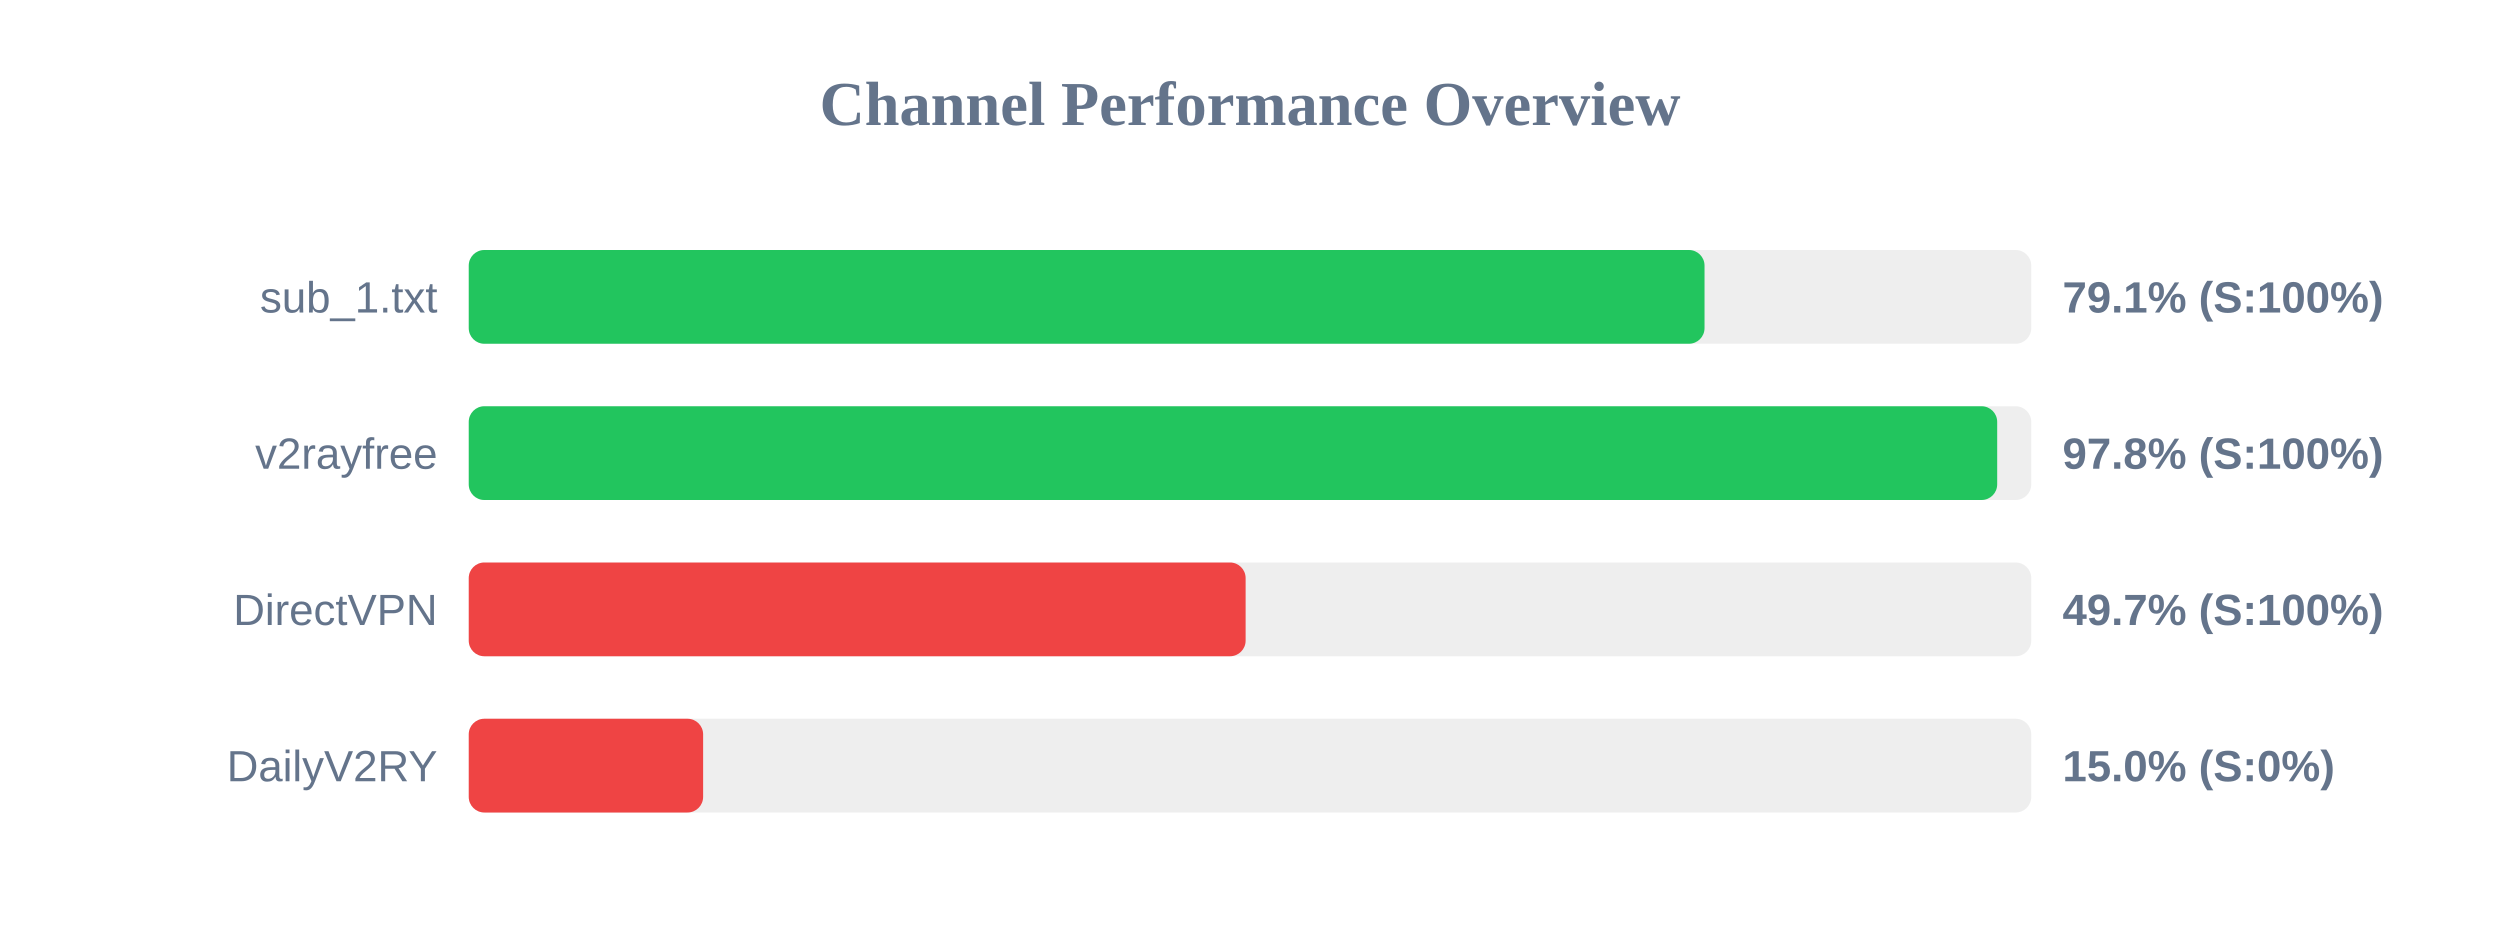
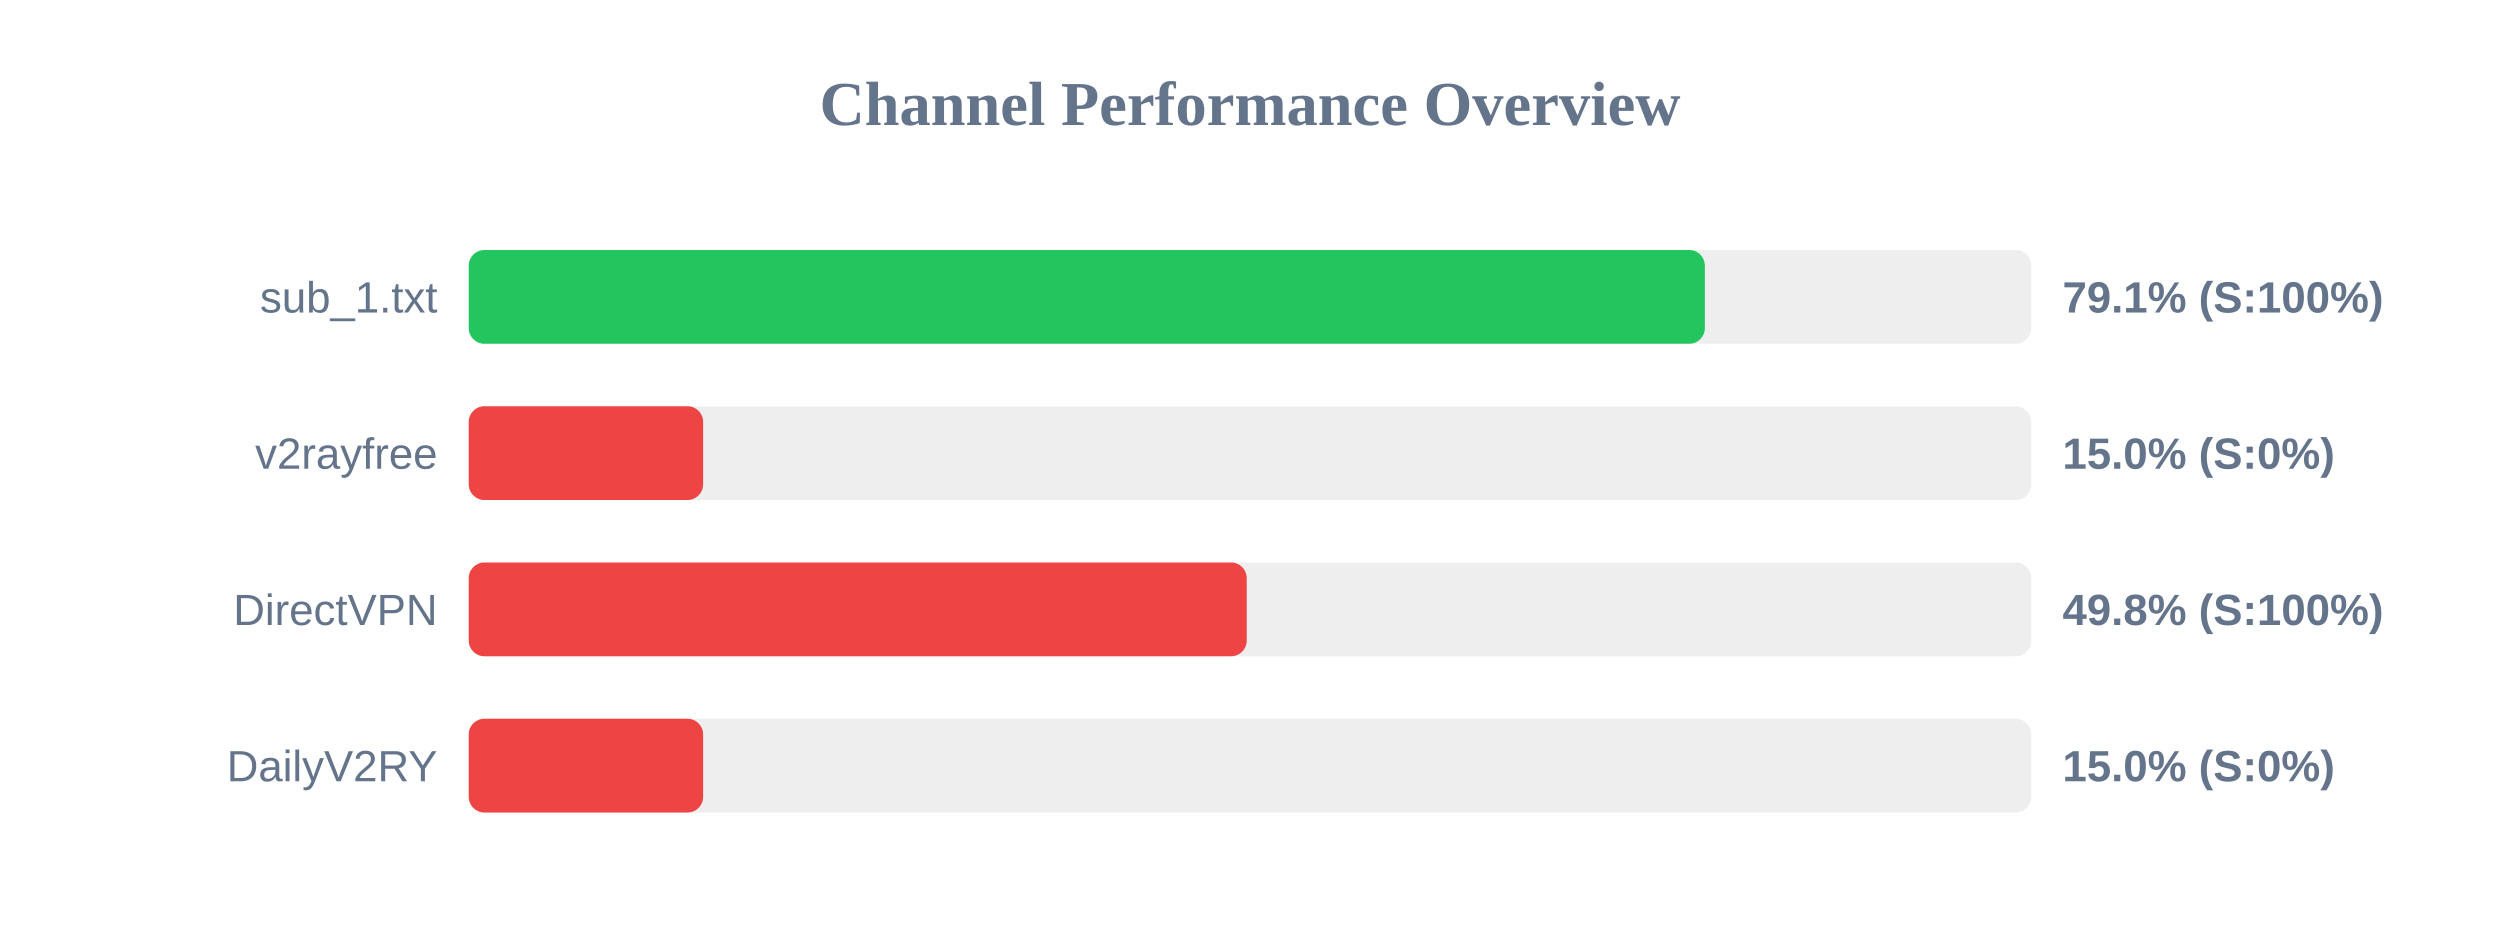
<svg xmlns="http://www.w3.org/2000/svg" width="800" height="300" version="1.1">
  <style>
        .row { font: 14px Arial; fill: #64748b; }
        .score { font: bold 14px Arial; fill: #64748b; }
    </style>
  <text x="400" y="40" text-anchor="middle" font-size="20px" font-weight="bold" fill="#64748b">Channel Performance Overview</text>
  <rect x="150" y="80" width="500" height="30" fill="#eee" rx="5" />
-   <rect x="150" y="80" width="395.45" height="30" fill="#22c55e" rx="5" />
+   <rect x="150" y="80" width="395.55" height="30" fill="#22c55e" rx="5" />
  <text x="140" y="100" text-anchor="end" class="row">sub_1.txt</text>
  <text x="660" y="100" text-anchor="start" class="score">79.1% (S:100%)</text>
  <rect x="150" y="130" width="500" height="30" fill="#eee" rx="5" />
-   <rect x="150" y="130" width="489.1" height="30" fill="#22c55e" rx="5" />
+   <rect x="150" y="130" width="75.0" height="30" fill="#ef4444" rx="5" />
  <text x="140" y="150" text-anchor="end" class="row">v2rayfree</text>
-   <text x="660" y="150" text-anchor="start" class="score">97.8% (S:100%)</text>
+   <text x="660" y="150" text-anchor="start" class="score">15.0% (S:0%)</text>
  <rect x="150" y="180" width="500" height="30" fill="#eee" rx="5" />
-   <rect x="150" y="180" width="248.6" height="30" fill="#ef4444" rx="5" />
+   <rect x="150" y="180" width="248.95" height="30" fill="#ef4444" rx="5" />
  <text x="140" y="200" text-anchor="end" class="row">DirectVPN</text>
-   <text x="660" y="200" text-anchor="start" class="score">49.7% (S:100%)</text>
+   <text x="660" y="200" text-anchor="start" class="score">49.8% (S:100%)</text>
  <rect x="150" y="230" width="500" height="30" fill="#eee" rx="5" />
  <rect x="150" y="230" width="75.0" height="30" fill="#ef4444" rx="5" />
  <text x="140" y="250" text-anchor="end" class="row">DailyV2RY</text>
  <text x="660" y="250" text-anchor="start" class="score">15.0% (S:0%)</text>
</svg>
